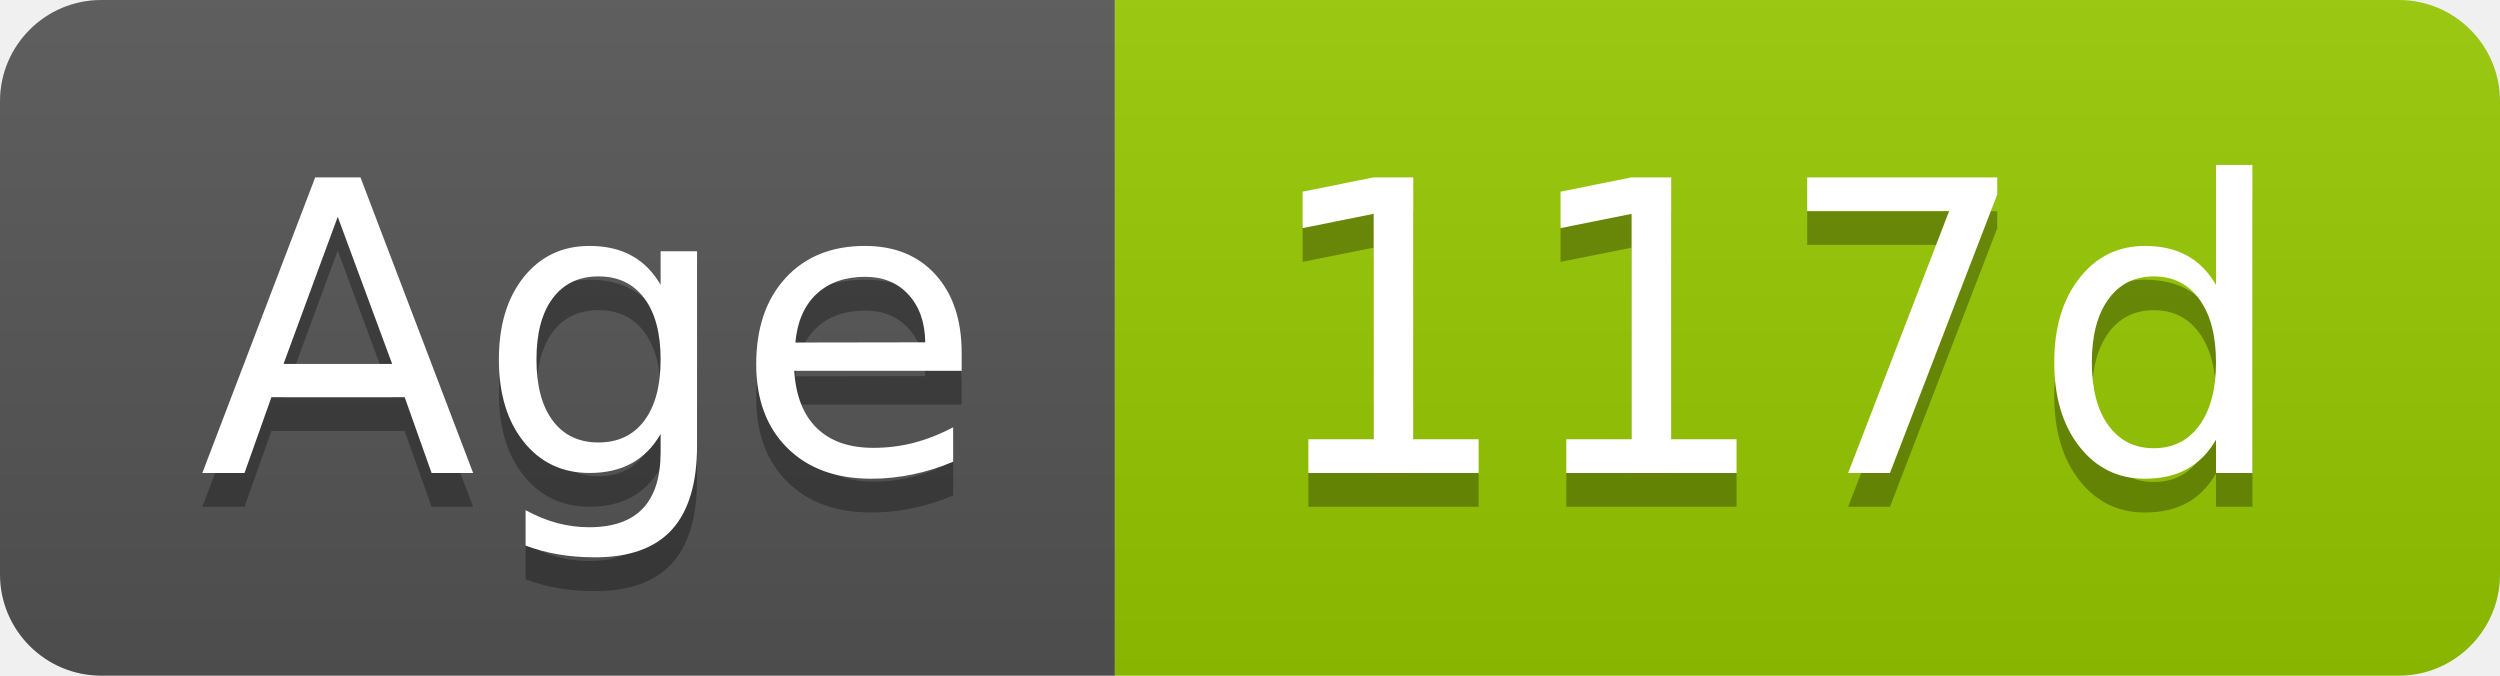
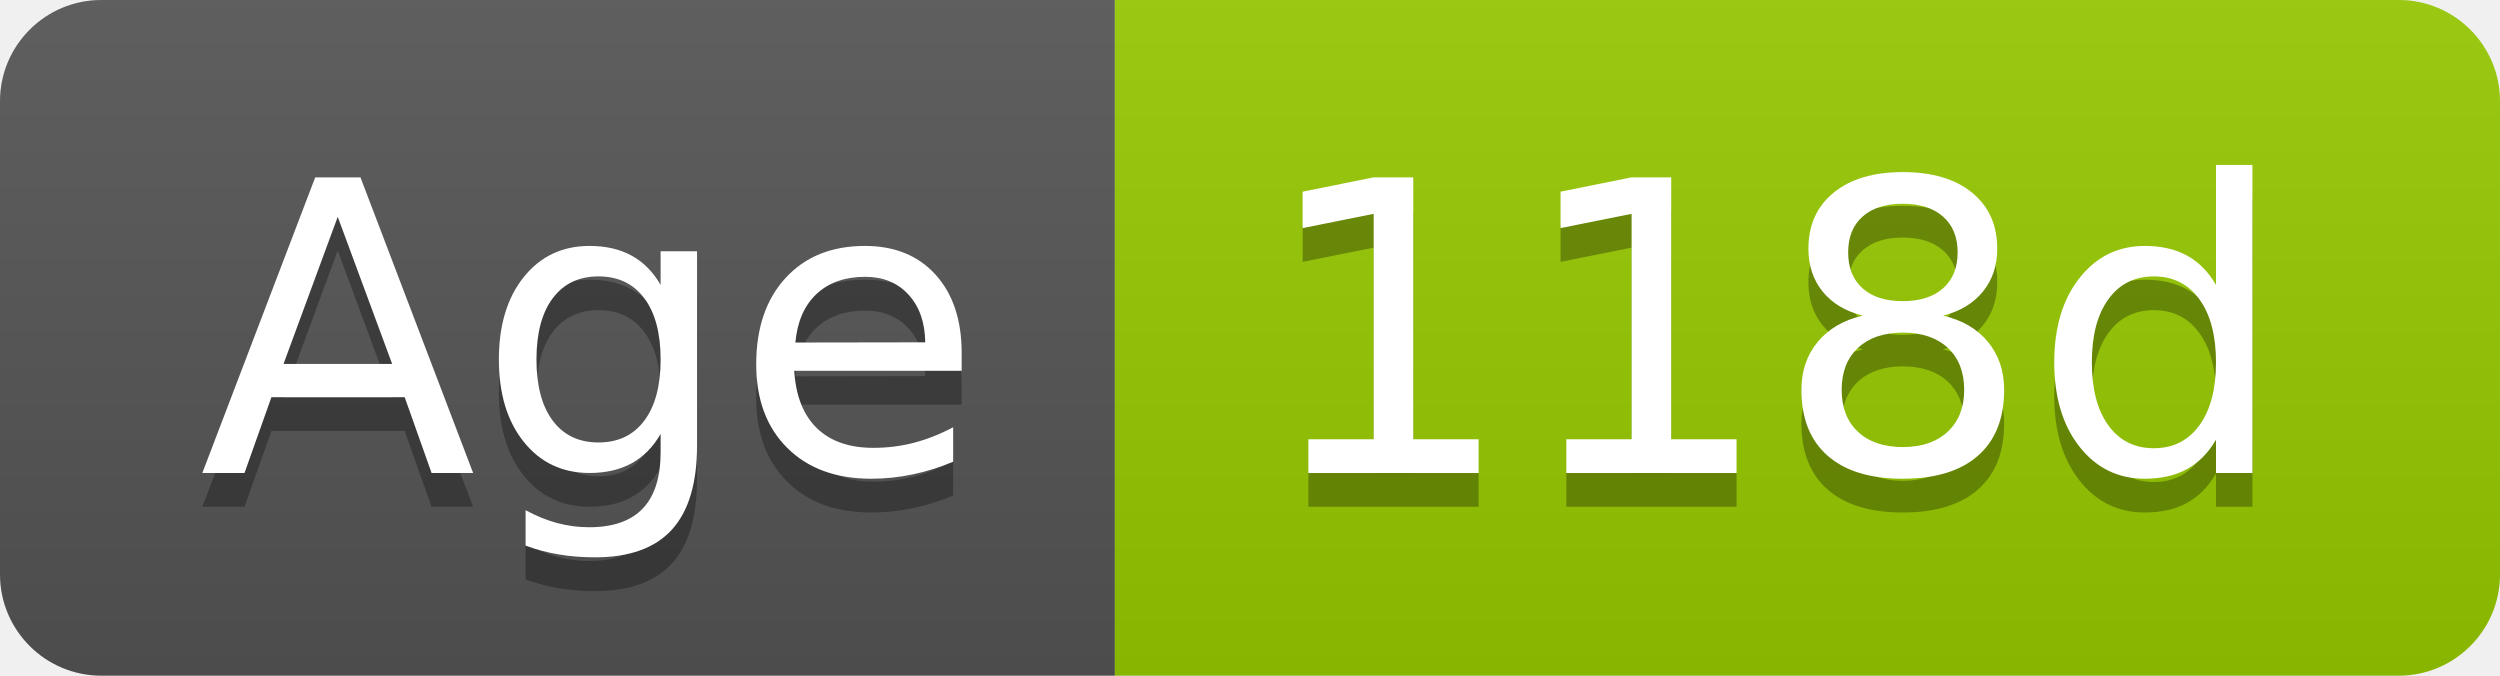
- <svg xmlns="http://www.w3.org/2000/svg" width="74" height="20" role="img" aria-label="Age: 117d">
+ <svg xmlns="http://www.w3.org/2000/svg" width="74" height="20" role="img" aria-label="Age: 118d">
  <linearGradient id="s" x2="0" y2="100%">
    <stop offset="0" stop-color="#bbb" stop-opacity=".1" />
    <stop offset="1" stop-opacity=".1" />
  </linearGradient>
  <clipPath id="r">
    <rect width="74" height="20" rx="3" fill="#fff" />
  </clipPath>
  <g clip-path="url(#r)">
    <rect width="33" height="20" fill="#555" />
    <rect x="33" width="41" height="20" fill="#97ca00" />
    <rect width="74" height="20" fill="url(#s)" />
  </g>
  <g fill="#fff" text-anchor="middle" font-family="Verdana,Geneva,DejaVu Sans,sans-serif" text-rendering="geometricPrecision" font-size="120">
    <text aria-hidden="true" x="175" y="150" fill="#010101" fill-opacity=".3" transform="scale(.1)" textLength="228">Age</text>
    <text x="175" y="140" transform="scale(.1)" fill="#fff" textLength="228">Age</text>
-     <text aria-hidden="true" x="525" y="150" fill="#010101" fill-opacity=".3" transform="scale(.1)" textLength="304">117d</text>
-     <text x="525" y="140" transform="scale(.1)" fill="#fff" textLength="304">117d</text>
+     <text aria-hidden="true" x="525" y="150" fill="#010101" fill-opacity=".3" transform="scale(.1)" textLength="304">118d</text>
+     <text x="525" y="140" transform="scale(.1)" fill="#fff" textLength="304">118d</text>
  </g>
</svg>
